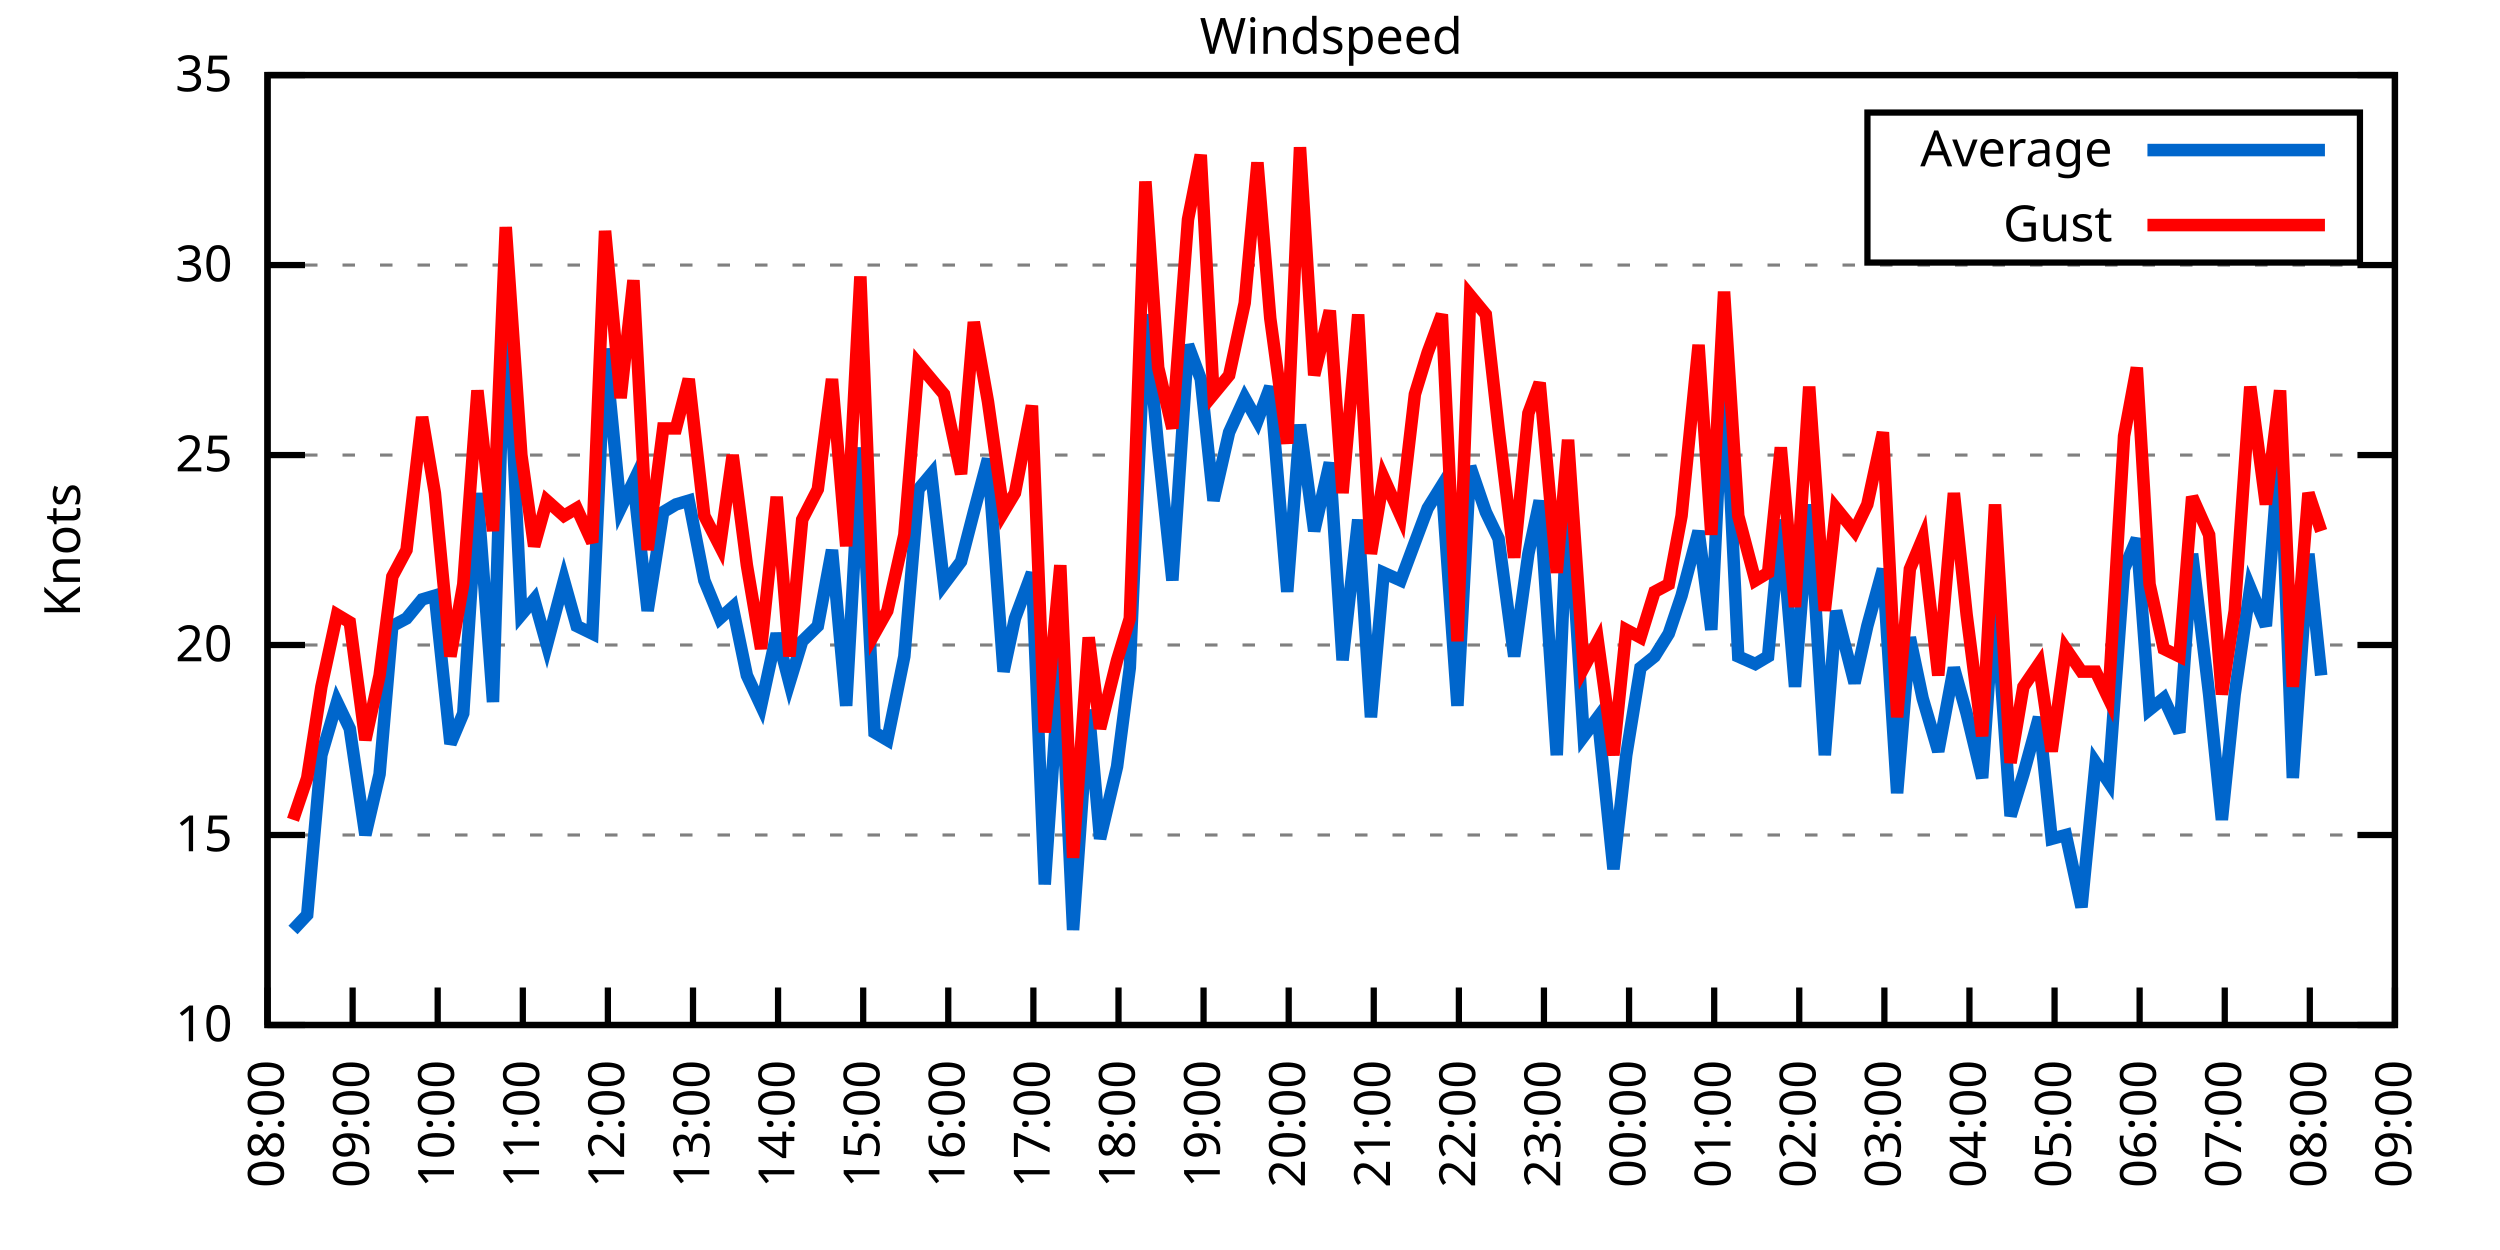
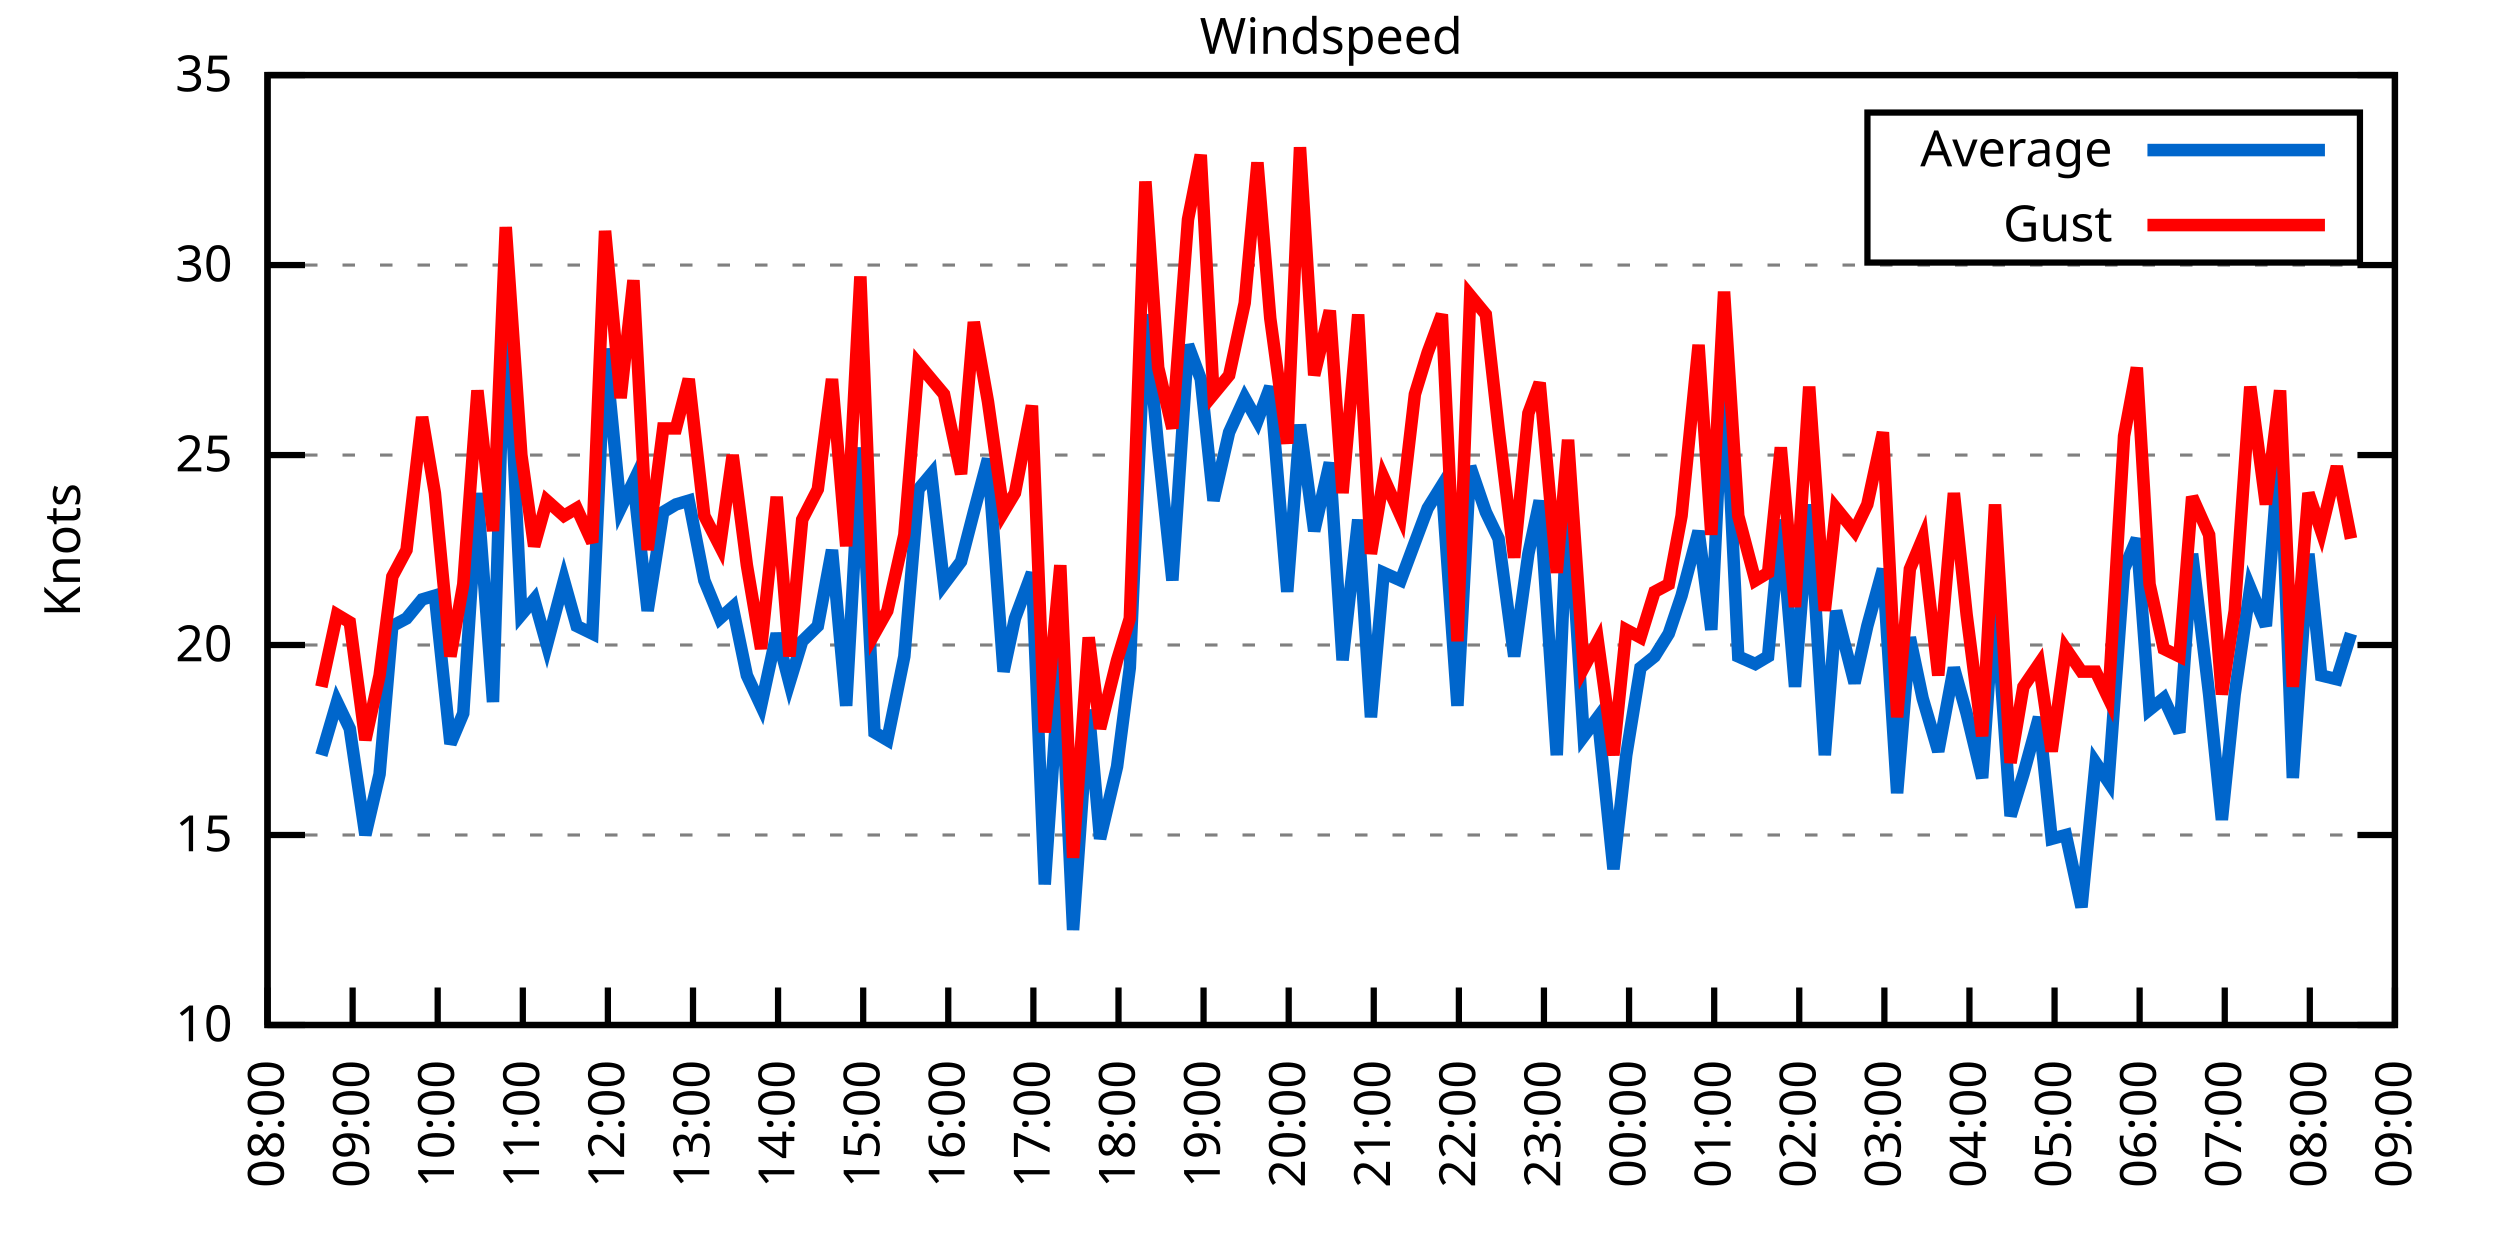
<svg xmlns="http://www.w3.org/2000/svg" xmlns:xlink="http://www.w3.org/1999/xlink" width="400" height="200" viewBox="0 0 400 200">
  <g id="gnuplot_canvas">
    <rect x="0" y="0" width="400" height="200" fill="none" />
    <defs>
      <circle id="gpDot" r="0.5" stroke-width="0.5" stroke="currentColor" />
      <path id="gpPt0" stroke-width="0.333" stroke="currentColor" d="M-1,0 h2 M0,-1 v2" />
      <path id="gpPt1" stroke-width="0.333" stroke="currentColor" d="M-1,-1 L1,1 M1,-1 L-1,1" />
      <path id="gpPt2" stroke-width="0.333" stroke="currentColor" d="M-1,0 L1,0 M0,-1 L0,1 M-1,-1 L1,1 M-1,1 L1,-1" />
      <rect id="gpPt3" stroke-width="0.333" stroke="currentColor" x="-1" y="-1" width="2" height="2" />
      <rect id="gpPt4" stroke-width="0.333" stroke="currentColor" fill="currentColor" x="-1" y="-1" width="2" height="2" />
      <circle id="gpPt5" stroke-width="0.333" stroke="currentColor" cx="0" cy="0" r="1" />
      <use xlink:href="#gpPt5" id="gpPt6" fill="currentColor" stroke="none" />
      <path id="gpPt7" stroke-width="0.333" stroke="currentColor" d="M0,-1.33 L-1.33,0.67 L1.33,0.67 z" />
      <use xlink:href="#gpPt7" id="gpPt8" fill="currentColor" stroke="none" />
      <use xlink:href="#gpPt7" id="gpPt9" stroke="currentColor" transform="rotate(180)" />
      <use xlink:href="#gpPt9" id="gpPt10" fill="currentColor" stroke="none" />
      <use xlink:href="#gpPt3" id="gpPt11" stroke="currentColor" transform="rotate(45)" />
      <use xlink:href="#gpPt11" id="gpPt12" fill="currentColor" stroke="none" />
      <path id="gpPt13" stroke-width="0.333" stroke="currentColor" d="M0,1.330 L1.265,0.411 L0.782,-1.067 L-0.782,-1.076 L-1.265,0.411 z" />
      <use xlink:href="#gpPt13" id="gpPt14" fill="currentColor" stroke="none" />
      <filter id="textbox" filterUnits="objectBoundingBox" x="0" y="0" height="1" width="1">
        <feFlood flood-color="white" flood-opacity="1" result="bgnd" />
        <feComposite in="SourceGraphic" in2="bgnd" operator="atop" />
      </filter>
      <filter id="greybox" filterUnits="objectBoundingBox" x="0" y="0" height="1" width="1">
        <feFlood flood-color="lightgrey" flood-opacity="1" result="grey" />
        <feComposite in="SourceGraphic" in2="grey" operator="atop" />
      </filter>
    </defs>
    <g fill="none" color="white" stroke="currentColor" stroke-width="1.00" stroke-linecap="butt" stroke-linejoin="miter">
</g>
    <g fill="none" color="black" stroke="currentColor" stroke-width="1.00" stroke-linecap="butt" stroke-linejoin="miter">
      <g stroke="none" shape-rendering="crispEdges">
        <polygon fill="rgb(255, 255, 255)" points="42.80,164.00 383.18,164.00 383.18,12.02 42.80,12.02 " />
      </g>
    </g>
    <g fill="none" color="black" stroke="currentColor" stroke-width="1.00" stroke-linecap="butt" stroke-linejoin="miter">
</g>
    <g fill="none" color="black" stroke="black" stroke-width="0.50" stroke-linecap="butt" stroke-linejoin="miter">
</g>
    <g fill="none" color="gray" stroke="currentColor" stroke-width="0.50" stroke-linecap="butt" stroke-linejoin="miter">
      <path stroke="gray" stroke-dasharray="2,4" class="gridline" d="M42.80,164.00 L383.19,164.00  " />
    </g>
    <g fill="none" color="gray" stroke="gray" stroke-width="1.00" stroke-linecap="butt" stroke-linejoin="miter">
</g>
    <g fill="none" color="black" stroke="currentColor" stroke-width="1.00" stroke-linecap="butt" stroke-linejoin="miter">
      <path stroke="black" d="M42.80,164.00 L48.80,164.00 M383.19,164.00 L377.19,164.00  " />
      <g transform="translate(37.20,166.60)" stroke="none" fill="black" font-family="Sans" font-size="8.00" text-anchor="end">
        <text>
          <tspan font-family="Sans"> 10</tspan>
        </text>
      </g>
    </g>
    <g fill="none" color="black" stroke="currentColor" stroke-width="1.00" stroke-linecap="butt" stroke-linejoin="miter">
</g>
    <g fill="none" color="black" stroke="black" stroke-width="0.50" stroke-linecap="butt" stroke-linejoin="miter">
</g>
    <g fill="none" color="gray" stroke="currentColor" stroke-width="0.50" stroke-linecap="butt" stroke-linejoin="miter">
      <path stroke="gray" stroke-dasharray="2,4" class="gridline" d="M42.80,133.60 L383.19,133.60  " />
    </g>
    <g fill="none" color="gray" stroke="gray" stroke-width="1.00" stroke-linecap="butt" stroke-linejoin="miter">
</g>
    <g fill="none" color="black" stroke="currentColor" stroke-width="1.00" stroke-linecap="butt" stroke-linejoin="miter">
      <path stroke="black" d="M42.80,133.60 L48.80,133.60 M383.19,133.60 L377.19,133.60  " />
      <g transform="translate(37.20,136.20)" stroke="none" fill="black" font-family="Sans" font-size="8.00" text-anchor="end">
        <text>
          <tspan font-family="Sans"> 15</tspan>
        </text>
      </g>
    </g>
    <g fill="none" color="black" stroke="currentColor" stroke-width="1.00" stroke-linecap="butt" stroke-linejoin="miter">
</g>
    <g fill="none" color="black" stroke="black" stroke-width="0.50" stroke-linecap="butt" stroke-linejoin="miter">
</g>
    <g fill="none" color="gray" stroke="currentColor" stroke-width="0.50" stroke-linecap="butt" stroke-linejoin="miter">
      <path stroke="gray" stroke-dasharray="2,4" class="gridline" d="M42.80,103.20 L383.19,103.20  " />
    </g>
    <g fill="none" color="gray" stroke="gray" stroke-width="1.00" stroke-linecap="butt" stroke-linejoin="miter">
</g>
    <g fill="none" color="black" stroke="currentColor" stroke-width="1.00" stroke-linecap="butt" stroke-linejoin="miter">
      <path stroke="black" d="M42.80,103.20 L48.80,103.20 M383.19,103.20 L377.19,103.20  " />
      <g transform="translate(37.20,105.80)" stroke="none" fill="black" font-family="Sans" font-size="8.00" text-anchor="end">
        <text>
          <tspan font-family="Sans"> 20</tspan>
        </text>
      </g>
    </g>
    <g fill="none" color="black" stroke="currentColor" stroke-width="1.00" stroke-linecap="butt" stroke-linejoin="miter">
</g>
    <g fill="none" color="black" stroke="black" stroke-width="0.50" stroke-linecap="butt" stroke-linejoin="miter">
</g>
    <g fill="none" color="gray" stroke="currentColor" stroke-width="0.50" stroke-linecap="butt" stroke-linejoin="miter">
      <path stroke="gray" stroke-dasharray="2,4" class="gridline" d="M42.80,72.81 L383.19,72.81  " />
    </g>
    <g fill="none" color="gray" stroke="gray" stroke-width="1.00" stroke-linecap="butt" stroke-linejoin="miter">
</g>
    <g fill="none" color="black" stroke="currentColor" stroke-width="1.00" stroke-linecap="butt" stroke-linejoin="miter">
      <path stroke="black" d="M42.80,72.81 L48.80,72.81 M383.19,72.81 L377.19,72.81  " />
      <g transform="translate(37.20,75.41)" stroke="none" fill="black" font-family="Sans" font-size="8.00" text-anchor="end">
        <text>
          <tspan font-family="Sans"> 25</tspan>
        </text>
      </g>
    </g>
    <g fill="none" color="black" stroke="currentColor" stroke-width="1.00" stroke-linecap="butt" stroke-linejoin="miter">
</g>
    <g fill="none" color="black" stroke="black" stroke-width="0.50" stroke-linecap="butt" stroke-linejoin="miter">
</g>
    <g fill="none" color="gray" stroke="currentColor" stroke-width="0.50" stroke-linecap="butt" stroke-linejoin="miter">
      <path stroke="gray" stroke-dasharray="2,4" class="gridline" d="M42.80,42.41 L383.19,42.41  " />
    </g>
    <g fill="none" color="gray" stroke="gray" stroke-width="1.00" stroke-linecap="butt" stroke-linejoin="miter">
</g>
    <g fill="none" color="black" stroke="currentColor" stroke-width="1.00" stroke-linecap="butt" stroke-linejoin="miter">
      <path stroke="black" d="M42.80,42.41 L48.80,42.41 M383.19,42.41 L377.19,42.41  " />
      <g transform="translate(37.20,45.01)" stroke="none" fill="black" font-family="Sans" font-size="8.00" text-anchor="end">
        <text>
          <tspan font-family="Sans"> 30</tspan>
        </text>
      </g>
    </g>
    <g fill="none" color="black" stroke="currentColor" stroke-width="1.00" stroke-linecap="butt" stroke-linejoin="miter">
</g>
    <g fill="none" color="black" stroke="black" stroke-width="0.50" stroke-linecap="butt" stroke-linejoin="miter">
</g>
    <g fill="none" color="gray" stroke="currentColor" stroke-width="0.50" stroke-linecap="butt" stroke-linejoin="miter">
      <path stroke="gray" stroke-dasharray="2,4" class="gridline" d="M42.80,12.01 L383.19,12.01  " />
    </g>
    <g fill="none" color="gray" stroke="gray" stroke-width="1.00" stroke-linecap="butt" stroke-linejoin="miter">
</g>
    <g fill="none" color="black" stroke="currentColor" stroke-width="1.00" stroke-linecap="butt" stroke-linejoin="miter">
      <path stroke="black" d="M42.80,12.01 L48.80,12.01 M383.19,12.01 L377.19,12.01  " />
      <g transform="translate(37.20,14.61)" stroke="none" fill="black" font-family="Sans" font-size="8.00" text-anchor="end">
        <text>
          <tspan font-family="Sans"> 35</tspan>
        </text>
      </g>
    </g>
    <g fill="none" color="black" stroke="currentColor" stroke-width="1.00" stroke-linecap="butt" stroke-linejoin="miter">
      <path stroke="black" d="M42.80,164.00 L42.80,158.00  " />
      <g transform="translate(45.40,169.60) rotate(270.00)" stroke="none" fill="black" font-family="Sans" font-size="8.00" text-anchor="end">
        <text>
          <tspan font-family="Sans">08:00</tspan>
        </text>
      </g>
    </g>
    <g fill="none" color="black" stroke="currentColor" stroke-width="1.00" stroke-linecap="butt" stroke-linejoin="miter">
      <path stroke="black" d="M56.42,164.00 L56.42,158.00  " />
      <g transform="translate(59.02,169.60) rotate(270.00)" stroke="none" fill="black" font-family="Sans" font-size="8.00" text-anchor="end">
        <text>
          <tspan font-family="Sans">09:00</tspan>
        </text>
      </g>
    </g>
    <g fill="none" color="black" stroke="currentColor" stroke-width="1.00" stroke-linecap="butt" stroke-linejoin="miter">
      <path stroke="black" d="M70.03,164.00 L70.03,158.00  " />
      <g transform="translate(72.63,169.60) rotate(270.00)" stroke="none" fill="black" font-family="Sans" font-size="8.00" text-anchor="end">
        <text>
          <tspan font-family="Sans">10:00</tspan>
        </text>
      </g>
    </g>
    <g fill="none" color="black" stroke="currentColor" stroke-width="1.00" stroke-linecap="butt" stroke-linejoin="miter">
      <path stroke="black" d="M83.65,164.00 L83.65,158.00  " />
      <g transform="translate(86.25,169.60) rotate(270.00)" stroke="none" fill="black" font-family="Sans" font-size="8.00" text-anchor="end">
        <text>
          <tspan font-family="Sans">11:00</tspan>
        </text>
      </g>
    </g>
    <g fill="none" color="black" stroke="currentColor" stroke-width="1.00" stroke-linecap="butt" stroke-linejoin="miter">
      <path stroke="black" d="M97.26,164.00 L97.26,158.00  " />
      <g transform="translate(99.86,169.60) rotate(270.00)" stroke="none" fill="black" font-family="Sans" font-size="8.00" text-anchor="end">
        <text>
          <tspan font-family="Sans">12:00</tspan>
        </text>
      </g>
    </g>
    <g fill="none" color="black" stroke="currentColor" stroke-width="1.00" stroke-linecap="butt" stroke-linejoin="miter">
      <path stroke="black" d="M110.88,164.00 L110.88,158.00  " />
      <g transform="translate(113.48,169.60) rotate(270.00)" stroke="none" fill="black" font-family="Sans" font-size="8.00" text-anchor="end">
        <text>
          <tspan font-family="Sans">13:00</tspan>
        </text>
      </g>
    </g>
    <g fill="none" color="black" stroke="currentColor" stroke-width="1.00" stroke-linecap="butt" stroke-linejoin="miter">
      <path stroke="black" d="M124.49,164.00 L124.49,158.00  " />
      <g transform="translate(127.09,169.60) rotate(270.00)" stroke="none" fill="black" font-family="Sans" font-size="8.00" text-anchor="end">
        <text>
          <tspan font-family="Sans">14:00</tspan>
        </text>
      </g>
    </g>
    <g fill="none" color="black" stroke="currentColor" stroke-width="1.00" stroke-linecap="butt" stroke-linejoin="miter">
      <path stroke="black" d="M138.11,164.00 L138.11,158.00  " />
      <g transform="translate(140.71,169.60) rotate(270.00)" stroke="none" fill="black" font-family="Sans" font-size="8.00" text-anchor="end">
        <text>
          <tspan font-family="Sans">15:00</tspan>
        </text>
      </g>
    </g>
    <g fill="none" color="black" stroke="currentColor" stroke-width="1.00" stroke-linecap="butt" stroke-linejoin="miter">
      <path stroke="black" d="M151.72,164.00 L151.72,158.00  " />
      <g transform="translate(154.32,169.60) rotate(270.00)" stroke="none" fill="black" font-family="Sans" font-size="8.00" text-anchor="end">
        <text>
          <tspan font-family="Sans">16:00</tspan>
        </text>
      </g>
    </g>
    <g fill="none" color="black" stroke="currentColor" stroke-width="1.00" stroke-linecap="butt" stroke-linejoin="miter">
      <path stroke="black" d="M165.34,164.00 L165.34,158.00  " />
      <g transform="translate(167.94,169.60) rotate(270.00)" stroke="none" fill="black" font-family="Sans" font-size="8.00" text-anchor="end">
        <text>
          <tspan font-family="Sans">17:00</tspan>
        </text>
      </g>
    </g>
    <g fill="none" color="black" stroke="currentColor" stroke-width="1.00" stroke-linecap="butt" stroke-linejoin="miter">
      <path stroke="black" d="M178.96,164.00 L178.96,158.00  " />
      <g transform="translate(181.56,169.60) rotate(270.00)" stroke="none" fill="black" font-family="Sans" font-size="8.00" text-anchor="end">
        <text>
          <tspan font-family="Sans">18:00</tspan>
        </text>
      </g>
    </g>
    <g fill="none" color="black" stroke="currentColor" stroke-width="1.00" stroke-linecap="butt" stroke-linejoin="miter">
      <path stroke="black" d="M192.57,164.00 L192.57,158.00  " />
      <g transform="translate(195.17,169.60) rotate(270.00)" stroke="none" fill="black" font-family="Sans" font-size="8.00" text-anchor="end">
        <text>
          <tspan font-family="Sans">19:00</tspan>
        </text>
      </g>
    </g>
    <g fill="none" color="black" stroke="currentColor" stroke-width="1.00" stroke-linecap="butt" stroke-linejoin="miter">
      <path stroke="black" d="M206.19,164.00 L206.19,158.00  " />
      <g transform="translate(208.79,169.60) rotate(270.00)" stroke="none" fill="black" font-family="Sans" font-size="8.00" text-anchor="end">
        <text>
          <tspan font-family="Sans">20:00</tspan>
        </text>
      </g>
    </g>
    <g fill="none" color="black" stroke="currentColor" stroke-width="1.00" stroke-linecap="butt" stroke-linejoin="miter">
      <path stroke="black" d="M219.80,164.00 L219.80,158.00  " />
      <g transform="translate(222.40,169.60) rotate(270.00)" stroke="none" fill="black" font-family="Sans" font-size="8.00" text-anchor="end">
        <text>
          <tspan font-family="Sans">21:00</tspan>
        </text>
      </g>
    </g>
    <g fill="none" color="black" stroke="currentColor" stroke-width="1.00" stroke-linecap="butt" stroke-linejoin="miter">
      <path stroke="black" d="M233.42,164.00 L233.42,158.00  " />
      <g transform="translate(236.02,169.60) rotate(270.00)" stroke="none" fill="black" font-family="Sans" font-size="8.00" text-anchor="end">
        <text>
          <tspan font-family="Sans">22:00</tspan>
        </text>
      </g>
    </g>
    <g fill="none" color="black" stroke="currentColor" stroke-width="1.00" stroke-linecap="butt" stroke-linejoin="miter">
      <path stroke="black" d="M247.03,164.00 L247.03,158.00  " />
      <g transform="translate(249.63,169.60) rotate(270.00)" stroke="none" fill="black" font-family="Sans" font-size="8.00" text-anchor="end">
        <text>
          <tspan font-family="Sans">23:00</tspan>
        </text>
      </g>
    </g>
    <g fill="none" color="black" stroke="currentColor" stroke-width="1.00" stroke-linecap="butt" stroke-linejoin="miter">
      <path stroke="black" d="M260.65,164.00 L260.65,158.00  " />
      <g transform="translate(263.25,169.60) rotate(270.00)" stroke="none" fill="black" font-family="Sans" font-size="8.00" text-anchor="end">
        <text>
          <tspan font-family="Sans">00:00</tspan>
        </text>
      </g>
    </g>
    <g fill="none" color="black" stroke="currentColor" stroke-width="1.00" stroke-linecap="butt" stroke-linejoin="miter">
      <path stroke="black" d="M274.27,164.00 L274.27,158.00  " />
      <g transform="translate(276.87,169.60) rotate(270.00)" stroke="none" fill="black" font-family="Sans" font-size="8.00" text-anchor="end">
        <text>
          <tspan font-family="Sans">01:00</tspan>
        </text>
      </g>
    </g>
    <g fill="none" color="black" stroke="currentColor" stroke-width="1.00" stroke-linecap="butt" stroke-linejoin="miter">
      <path stroke="black" d="M287.88,164.00 L287.88,158.00  " />
      <g transform="translate(290.48,169.60) rotate(270.00)" stroke="none" fill="black" font-family="Sans" font-size="8.00" text-anchor="end">
        <text>
          <tspan font-family="Sans">02:00</tspan>
        </text>
      </g>
    </g>
    <g fill="none" color="black" stroke="currentColor" stroke-width="1.00" stroke-linecap="butt" stroke-linejoin="miter">
      <path stroke="black" d="M301.50,164.00 L301.50,158.00  " />
      <g transform="translate(304.10,169.60) rotate(270.00)" stroke="none" fill="black" font-family="Sans" font-size="8.00" text-anchor="end">
        <text>
          <tspan font-family="Sans">03:00</tspan>
        </text>
      </g>
    </g>
    <g fill="none" color="black" stroke="currentColor" stroke-width="1.00" stroke-linecap="butt" stroke-linejoin="miter">
      <path stroke="black" d="M315.11,164.00 L315.11,158.00  " />
      <g transform="translate(317.71,169.60) rotate(270.00)" stroke="none" fill="black" font-family="Sans" font-size="8.00" text-anchor="end">
        <text>
          <tspan font-family="Sans">04:00</tspan>
        </text>
      </g>
    </g>
    <g fill="none" color="black" stroke="currentColor" stroke-width="1.00" stroke-linecap="butt" stroke-linejoin="miter">
      <path stroke="black" d="M328.73,164.00 L328.73,158.00  " />
      <g transform="translate(331.33,169.60) rotate(270.00)" stroke="none" fill="black" font-family="Sans" font-size="8.00" text-anchor="end">
        <text>
          <tspan font-family="Sans">05:00</tspan>
        </text>
      </g>
    </g>
    <g fill="none" color="black" stroke="currentColor" stroke-width="1.00" stroke-linecap="butt" stroke-linejoin="miter">
      <path stroke="black" d="M342.34,164.00 L342.34,158.00  " />
      <g transform="translate(344.94,169.60) rotate(270.00)" stroke="none" fill="black" font-family="Sans" font-size="8.00" text-anchor="end">
        <text>
          <tspan font-family="Sans">06:00</tspan>
        </text>
      </g>
    </g>
    <g fill="none" color="black" stroke="currentColor" stroke-width="1.00" stroke-linecap="butt" stroke-linejoin="miter">
      <path stroke="black" d="M355.96,164.00 L355.96,158.00  " />
      <g transform="translate(358.56,169.60) rotate(270.00)" stroke="none" fill="black" font-family="Sans" font-size="8.00" text-anchor="end">
        <text>
          <tspan font-family="Sans">07:00</tspan>
        </text>
      </g>
    </g>
    <g fill="none" color="black" stroke="currentColor" stroke-width="1.00" stroke-linecap="butt" stroke-linejoin="miter">
      <path stroke="black" d="M369.57,164.00 L369.57,158.00  " />
      <g transform="translate(372.17,169.60) rotate(270.00)" stroke="none" fill="black" font-family="Sans" font-size="8.00" text-anchor="end">
        <text>
          <tspan font-family="Sans">08:00</tspan>
        </text>
      </g>
    </g>
    <g fill="none" color="black" stroke="currentColor" stroke-width="1.00" stroke-linecap="butt" stroke-linejoin="miter">
      <path stroke="black" d="M383.19,164.00 L383.19,158.00  " />
      <g transform="translate(385.79,169.60) rotate(270.00)" stroke="none" fill="black" font-family="Sans" font-size="8.00" text-anchor="end">
        <text>
          <tspan font-family="Sans">09:00</tspan>
        </text>
      </g>
    </g>
    <g fill="none" color="black" stroke="currentColor" stroke-width="1.00" stroke-linecap="butt" stroke-linejoin="miter">
</g>
    <g fill="none" color="black" stroke="currentColor" stroke-width="1.00" stroke-linecap="butt" stroke-linejoin="miter">
      <path stroke="black" d="M42.80,12.01 L42.80,164.00 L383.19,164.00 L383.19,12.01 L42.80,12.01 Z  " />
    </g>
    <g fill="none" color="black" stroke="currentColor" stroke-width="1.00" stroke-linecap="butt" stroke-linejoin="miter">
</g>
    <g fill="none" color="black" stroke="currentColor" stroke-width="1.00" stroke-linecap="butt" stroke-linejoin="miter">
      <path stroke="black" d="M298.79,42.01 L298.79,18.01 L377.59,18.01 L377.59,42.01 L298.79,42.01 Z  " />
    </g>
    <g id="Windspeed_plot_1">
      <g fill="none" color="white" stroke="black" stroke-width="2.00" stroke-linecap="butt" stroke-linejoin="miter">
</g>
      <g fill="none" color="black" stroke="currentColor" stroke-width="2.00" stroke-linecap="butt" stroke-linejoin="miter">
        <g transform="translate(337.99,26.61)" stroke="none" fill="black" font-family="Sans" font-size="8.00" text-anchor="end">
          <text>
            <tspan font-family="Sans">Average</tspan>
          </text>
        </g>
      </g>
      <g fill="none" color="black" stroke="currentColor" stroke-width="2.00" stroke-linecap="butt" stroke-linejoin="miter">
-         <path stroke="rgb(  0, 102, 204)" d="M343.59,24.01 L371.99,24.01 M46.88,148.80 L49.15,146.37 L51.42,120.83 L53.92,112.32 L55.96,116.58 L58.46,133.60   L60.73,123.87 L62.77,100.16 L65.04,98.95 L67.54,95.91 L69.58,95.30 L72.07,119.01 L74.12,114.15 L76.39,78.89   L78.88,112.32 L80.92,46.06 L83.42,98.34 L85.46,95.91 L87.50,103.20 L90.23,92.87 L92.27,100.16 L94.77,101.38   L96.81,55.78 L99.30,81.32 L101.35,77.06 L103.62,97.73 L106.11,81.93 L108.15,80.71 L110.20,80.10 L112.69,92.87   L115.19,98.95 L117.23,97.12 L119.50,108.07 L121.77,112.93 L124.27,101.38 L126.31,109.28 L128.35,102.60 L130.85,100.16   L133.12,88.00 L135.39,112.93 L137.66,71.59 L139.92,117.19 L141.97,118.40 L144.69,105.03 L146.96,78.28 L149.00,75.85   L151.04,93.48 L153.77,89.83 L155.81,81.93 L158.08,73.41 L160.57,107.46 L162.39,98.95 L165.11,91.65 L167.16,141.51   L169.65,105.03 L171.69,148.80 L174.19,113.54 L176.01,134.21 L178.73,122.66 L180.77,106.85 L183.27,50.31 L185.31,71.59   L187.58,92.87 L190.08,55.18 L192.12,60.65 L194.16,80.10 L196.66,69.16 L199.15,63.69 L201.19,67.33 L203.24,61.86   L205.96,94.69 L208.00,67.94 L210.27,84.97 L212.77,74.02 L214.81,105.64 L217.31,83.14 L219.35,114.76 L221.39,91.65   L224.11,92.87 L226.38,86.79 L228.43,81.32 L230.70,77.67 L233.19,112.93 L235.23,74.63 L237.73,81.93 L239.77,86.18   L242.27,105.03 L244.54,88.61 L246.35,80.10 L249.08,120.83 L250.89,78.28 L253.39,117.80 L255.66,114.76 L258.15,139.07   L260.20,120.83 L262.47,106.85 L264.73,105.03 L267.00,101.38 L269.05,95.30 L271.77,84.97 L273.81,100.77 L275.85,57.61   L278.12,105.03 L280.85,106.24 L282.89,105.03 L284.93,83.14 L287.20,109.89 L289.47,80.71 L291.97,120.83 L293.78,97.73   L296.73,109.28 L298.77,100.16 L301.27,91.04 L303.54,126.91 L305.58,101.99 L307.62,111.72 L310.12,120.23 L312.62,106.85   L314.66,114.15 L317.15,124.48 L319.20,94.69 L321.69,130.56 L323.74,123.87 L326.23,114.76 L328.27,134.21 L330.54,133.60   L333.04,145.15 L335.31,122.05 L337.35,125.09 L339.85,91.04 L341.89,86.18 L343.93,113.54 L346.20,111.72 L348.70,117.19   L350.74,88.61 L353.46,111.11 L355.50,131.17 L357.55,111.11 L360.04,94.08 L362.54,100.16 L364.81,70.37 L366.85,124.48   L369.35,88.61 L371.39,108.07  " />
+         <path stroke="rgb(  0, 102, 204)" d="M343.59,24.01 L371.99,24.01 M51.42,120.83 L53.92,112.32 L55.96,116.58 L58.46,133.60 L60.73,123.87 L62.77,100.16   L65.04,98.95 L67.54,95.91 L69.58,95.30 L72.07,119.01 L74.12,114.15 L76.39,78.89 L78.88,112.32 L80.92,46.06   L83.42,98.34 L85.46,95.91 L87.50,103.20 L90.23,92.87 L92.27,100.16 L94.77,101.38 L96.81,55.78 L99.30,81.32   L101.35,77.06 L103.62,97.73 L106.11,81.93 L108.15,80.71 L110.20,80.10 L112.69,92.87 L115.19,98.95 L117.23,97.12   L119.50,108.07 L121.77,112.93 L124.27,101.38 L126.31,109.28 L128.35,102.60 L130.85,100.16 L133.12,88.00 L135.39,112.93   L137.66,71.59 L139.92,117.19 L141.97,118.40 L144.69,105.03 L146.96,78.28 L149.00,75.85 L151.04,93.48 L153.77,89.83   L155.81,81.93 L158.08,73.41 L160.57,107.46 L162.39,98.95 L165.11,91.65 L167.16,141.51 L169.65,105.03 L171.69,148.80   L174.19,113.54 L176.01,134.21 L178.73,122.66 L180.77,106.85 L183.27,50.31 L185.31,71.59 L187.58,92.87 L190.08,55.18   L192.12,60.65 L194.16,80.10 L196.66,69.16 L199.15,63.69 L201.19,67.33 L203.24,61.86 L205.96,94.69 L208.00,67.94   L210.27,84.97 L212.77,74.02 L214.81,105.64 L217.31,83.14 L219.35,114.76 L221.39,91.65 L224.11,92.87 L226.38,86.79   L228.43,81.32 L230.70,77.67 L233.19,112.93 L235.23,74.63 L237.73,81.93 L239.77,86.18 L242.27,105.03 L244.54,88.61   L246.35,80.10 L249.08,120.83 L250.89,78.28 L253.39,117.80 L255.66,114.76 L258.15,139.07 L260.20,120.83 L262.47,106.85   L264.73,105.03 L267.00,101.38 L269.05,95.30 L271.77,84.97 L273.81,100.77 L275.85,57.61 L278.12,105.03 L280.85,106.24   L282.89,105.03 L284.93,83.14 L287.20,109.89 L289.47,80.71 L291.97,120.83 L293.78,97.73 L296.73,109.28 L298.77,100.16   L301.27,91.04 L303.54,126.91 L305.58,101.99 L307.62,111.72 L310.12,120.23 L312.62,106.85 L314.66,114.15 L317.15,124.48   L319.20,94.69 L321.69,130.56 L323.74,123.87 L326.23,114.76 L328.27,134.21 L330.54,133.60 L333.04,145.15 L335.31,122.05   L337.35,125.09 L339.85,91.04 L341.89,86.18 L343.93,113.54 L346.20,111.72 L348.70,117.19 L350.74,88.61 L353.46,111.11   L355.50,131.17 L357.55,111.11 L360.04,94.08 L362.54,100.16 L364.81,70.37 L366.85,124.48 L369.35,88.61 L371.39,108.07   L373.89,108.68 L376.16,101.38  " />
      </g>
    </g>
    <g id="Windspeed_plot_2">
      <g fill="none" color="black" stroke="currentColor" stroke-width="2.00" stroke-linecap="butt" stroke-linejoin="miter">
        <g transform="translate(337.99,38.61)" stroke="none" fill="black" font-family="Sans" font-size="8.00" text-anchor="end">
          <text>
            <tspan font-family="Sans">Gust</tspan>
          </text>
        </g>
      </g>
      <g fill="none" color="black" stroke="currentColor" stroke-width="2.00" stroke-linecap="butt" stroke-linejoin="miter">
-         <path stroke="rgb(255,   0,   0)" d="M343.59,36.01 L371.99,36.01 M46.88,131.17 L49.15,124.48 L51.42,109.89 L53.92,98.34 L55.96,99.56 L58.46,118.40   L60.73,108.07 L62.77,92.26 L65.04,88.00 L67.54,66.73 L69.58,78.89 L72.07,105.03 L74.12,93.48 L76.39,62.47   L78.88,84.97 L80.92,36.33 L83.42,72.81 L85.46,87.40 L87.50,80.10 L90.23,82.53 L92.27,81.32 L94.77,86.79   L96.81,36.94 L99.30,63.69 L101.35,44.84 L103.62,88.00 L106.11,68.55 L108.15,68.55 L110.20,60.65 L112.69,82.53   L115.19,87.40 L117.23,72.81 L119.50,90.44 L121.77,103.81 L124.27,79.49 L126.31,105.03 L128.35,83.14 L130.85,78.28   L133.12,60.65 L135.39,87.40 L137.66,44.23 L139.92,101.38 L141.97,97.73 L144.69,85.57 L146.96,58.21 L149.00,60.65   L151.04,63.08 L153.77,75.85 L155.81,51.53 L158.08,64.29 L160.57,81.93 L162.39,78.89 L165.11,64.90 L167.16,117.19   L169.65,90.44 L171.69,137.25 L174.19,101.99 L176.01,116.58 L178.73,105.64 L180.77,98.95 L183.27,29.03 L185.31,58.82   L187.58,68.55 L190.08,35.11 L192.12,24.78 L194.16,63.08 L196.66,60.04 L199.15,48.49 L201.19,25.99 L203.24,50.92   L205.96,70.98 L208.00,23.56 L210.27,60.04 L212.77,49.70 L214.81,78.89 L217.31,50.31 L219.35,88.61 L221.39,76.45   L224.11,82.53 L226.38,63.08 L228.43,56.39 L230.70,50.31 L233.19,102.60 L235.23,47.27 L237.73,50.31 L239.77,68.55   L242.27,89.22 L244.54,66.12 L246.35,61.25 L249.08,91.65 L250.89,70.37 L253.39,106.85 L255.66,102.60 L258.15,120.83   L260.20,100.77 L262.47,101.99 L264.73,94.69 L267.00,93.48 L269.05,82.53 L271.77,55.18 L273.81,85.57 L275.85,46.66   L278.12,82.53 L280.85,92.87 L282.89,91.65 L284.93,71.59 L287.20,97.12 L289.47,61.86 L291.97,97.73 L293.78,81.32   L296.73,84.97 L298.77,80.71 L301.27,69.16 L303.54,114.76 L305.58,91.04 L307.62,86.18 L310.12,108.07 L312.62,78.89   L314.66,98.34 L317.15,117.80 L319.20,80.71 L321.69,122.05 L323.74,109.89 L326.23,106.24 L328.27,120.23 L330.54,103.81   L333.04,107.46 L335.31,107.46 L337.35,111.72 L339.85,69.77 L341.89,58.82 L343.93,93.48 L346.20,103.81 L348.70,105.03   L350.74,79.49 L353.46,85.57 L355.50,111.11 L357.55,97.73 L360.04,61.86 L362.54,80.71 L364.81,62.47 L366.85,109.89   L369.35,78.89 L371.39,84.97  " />
+         <path stroke="rgb(255,   0,   0)" d="M343.59,36.01 L371.99,36.01 M51.42,109.89 L53.92,98.34 L55.96,99.56 L58.46,118.40 L60.73,108.07 L62.77,92.26   L65.04,88.00 L67.54,66.73 L69.58,78.89 L72.07,105.03 L74.12,93.48 L76.39,62.47 L78.88,84.97 L80.92,36.33   L83.42,72.81 L85.46,87.40 L87.50,80.10 L90.23,82.53 L92.27,81.32 L94.77,86.79 L96.81,36.94 L99.30,63.69   L101.35,44.84 L103.62,88.00 L106.11,68.55 L108.15,68.55 L110.20,60.65 L112.69,82.53 L115.19,87.40 L117.23,72.81   L119.50,90.44 L121.77,103.81 L124.27,79.49 L126.31,105.03 L128.35,83.14 L130.85,78.28 L133.12,60.65 L135.39,87.40   L137.66,44.23 L139.92,101.38 L141.97,97.73 L144.69,85.57 L146.96,58.21 L149.00,60.65 L151.04,63.08 L153.77,75.85   L155.81,51.53 L158.08,64.29 L160.57,81.93 L162.39,78.89 L165.11,64.90 L167.16,117.19 L169.65,90.44 L171.69,137.25   L174.19,101.99 L176.01,116.58 L178.73,105.64 L180.77,98.95 L183.27,29.03 L185.31,58.82 L187.58,68.55 L190.08,35.11   L192.12,24.78 L194.16,63.08 L196.66,60.04 L199.15,48.49 L201.19,25.99 L203.24,50.92 L205.96,70.98 L208.00,23.56   L210.27,60.04 L212.77,49.70 L214.81,78.89 L217.31,50.31 L219.35,88.61 L221.39,76.45 L224.11,82.53 L226.38,63.08   L228.43,56.39 L230.70,50.31 L233.19,102.60 L235.23,47.27 L237.73,50.31 L239.77,68.55 L242.27,89.22 L244.54,66.12   L246.35,61.25 L249.08,91.65 L250.89,70.37 L253.39,106.85 L255.66,102.60 L258.15,120.83 L260.20,100.77 L262.47,101.99   L264.73,94.69 L267.00,93.48 L269.05,82.53 L271.77,55.18 L273.81,85.57 L275.85,46.66 L278.12,82.53 L280.85,92.87   L282.89,91.65 L284.93,71.59 L287.20,97.12 L289.47,61.86 L291.97,97.73 L293.78,81.32 L296.73,84.97 L298.77,80.71   L301.27,69.16 L303.54,114.76 L305.58,91.04 L307.62,86.18 L310.12,108.07 L312.62,78.89 L314.66,98.34 L317.15,117.80   L319.20,80.71 L321.69,122.05 L323.74,109.89 L326.23,106.24 L328.27,120.23 L330.54,103.81 L333.04,107.46 L335.31,107.46   L337.35,111.72 L339.85,69.77 L341.89,58.82 L343.93,93.48 L346.20,103.81 L348.70,105.03 L350.74,79.49 L353.46,85.57   L355.50,111.11 L357.55,97.73 L360.04,61.86 L362.54,80.71 L364.81,62.47 L366.85,109.89 L369.35,78.89 L371.39,84.97   L373.89,74.63 L376.16,86.18  " />
      </g>
    </g>
    <g fill="none" color="black" stroke="currentColor" stroke-width="2.00" stroke-linecap="butt" stroke-linejoin="miter">
</g>
    <g fill="none" color="black" stroke="black" stroke-width="1.00" stroke-linecap="butt" stroke-linejoin="miter">
</g>
    <g fill="none" color="black" stroke="currentColor" stroke-width="1.00" stroke-linecap="butt" stroke-linejoin="miter">
      <path stroke="black" d="M42.80,12.01 L42.80,164.00 L383.19,164.00 L383.19,12.01 L42.80,12.01 Z  " />
      <g transform="translate(12.80,88.01) rotate(270.00)" stroke="none" fill="black" font-family="Sans" font-size="8.00" text-anchor="middle">
        <text>
          <tspan font-family="Sans">Knots</tspan>
        </text>
      </g>
    </g>
    <g fill="none" color="black" stroke="currentColor" stroke-width="1.00" stroke-linecap="butt" stroke-linejoin="miter">
</g>
    <g fill="none" color="black" stroke="currentColor" stroke-width="1.00" stroke-linecap="butt" stroke-linejoin="miter">
      <g transform="translate(212.99,8.61)" stroke="none" fill="black" font-family="Sans" font-size="8.00" text-anchor="middle">
        <text>
          <tspan font-family="Sans">Windspeed</tspan>
        </text>
      </g>
    </g>
    <g fill="none" color="black" stroke="currentColor" stroke-width="1.00" stroke-linecap="butt" stroke-linejoin="miter">
</g>
  </g>
</svg>
